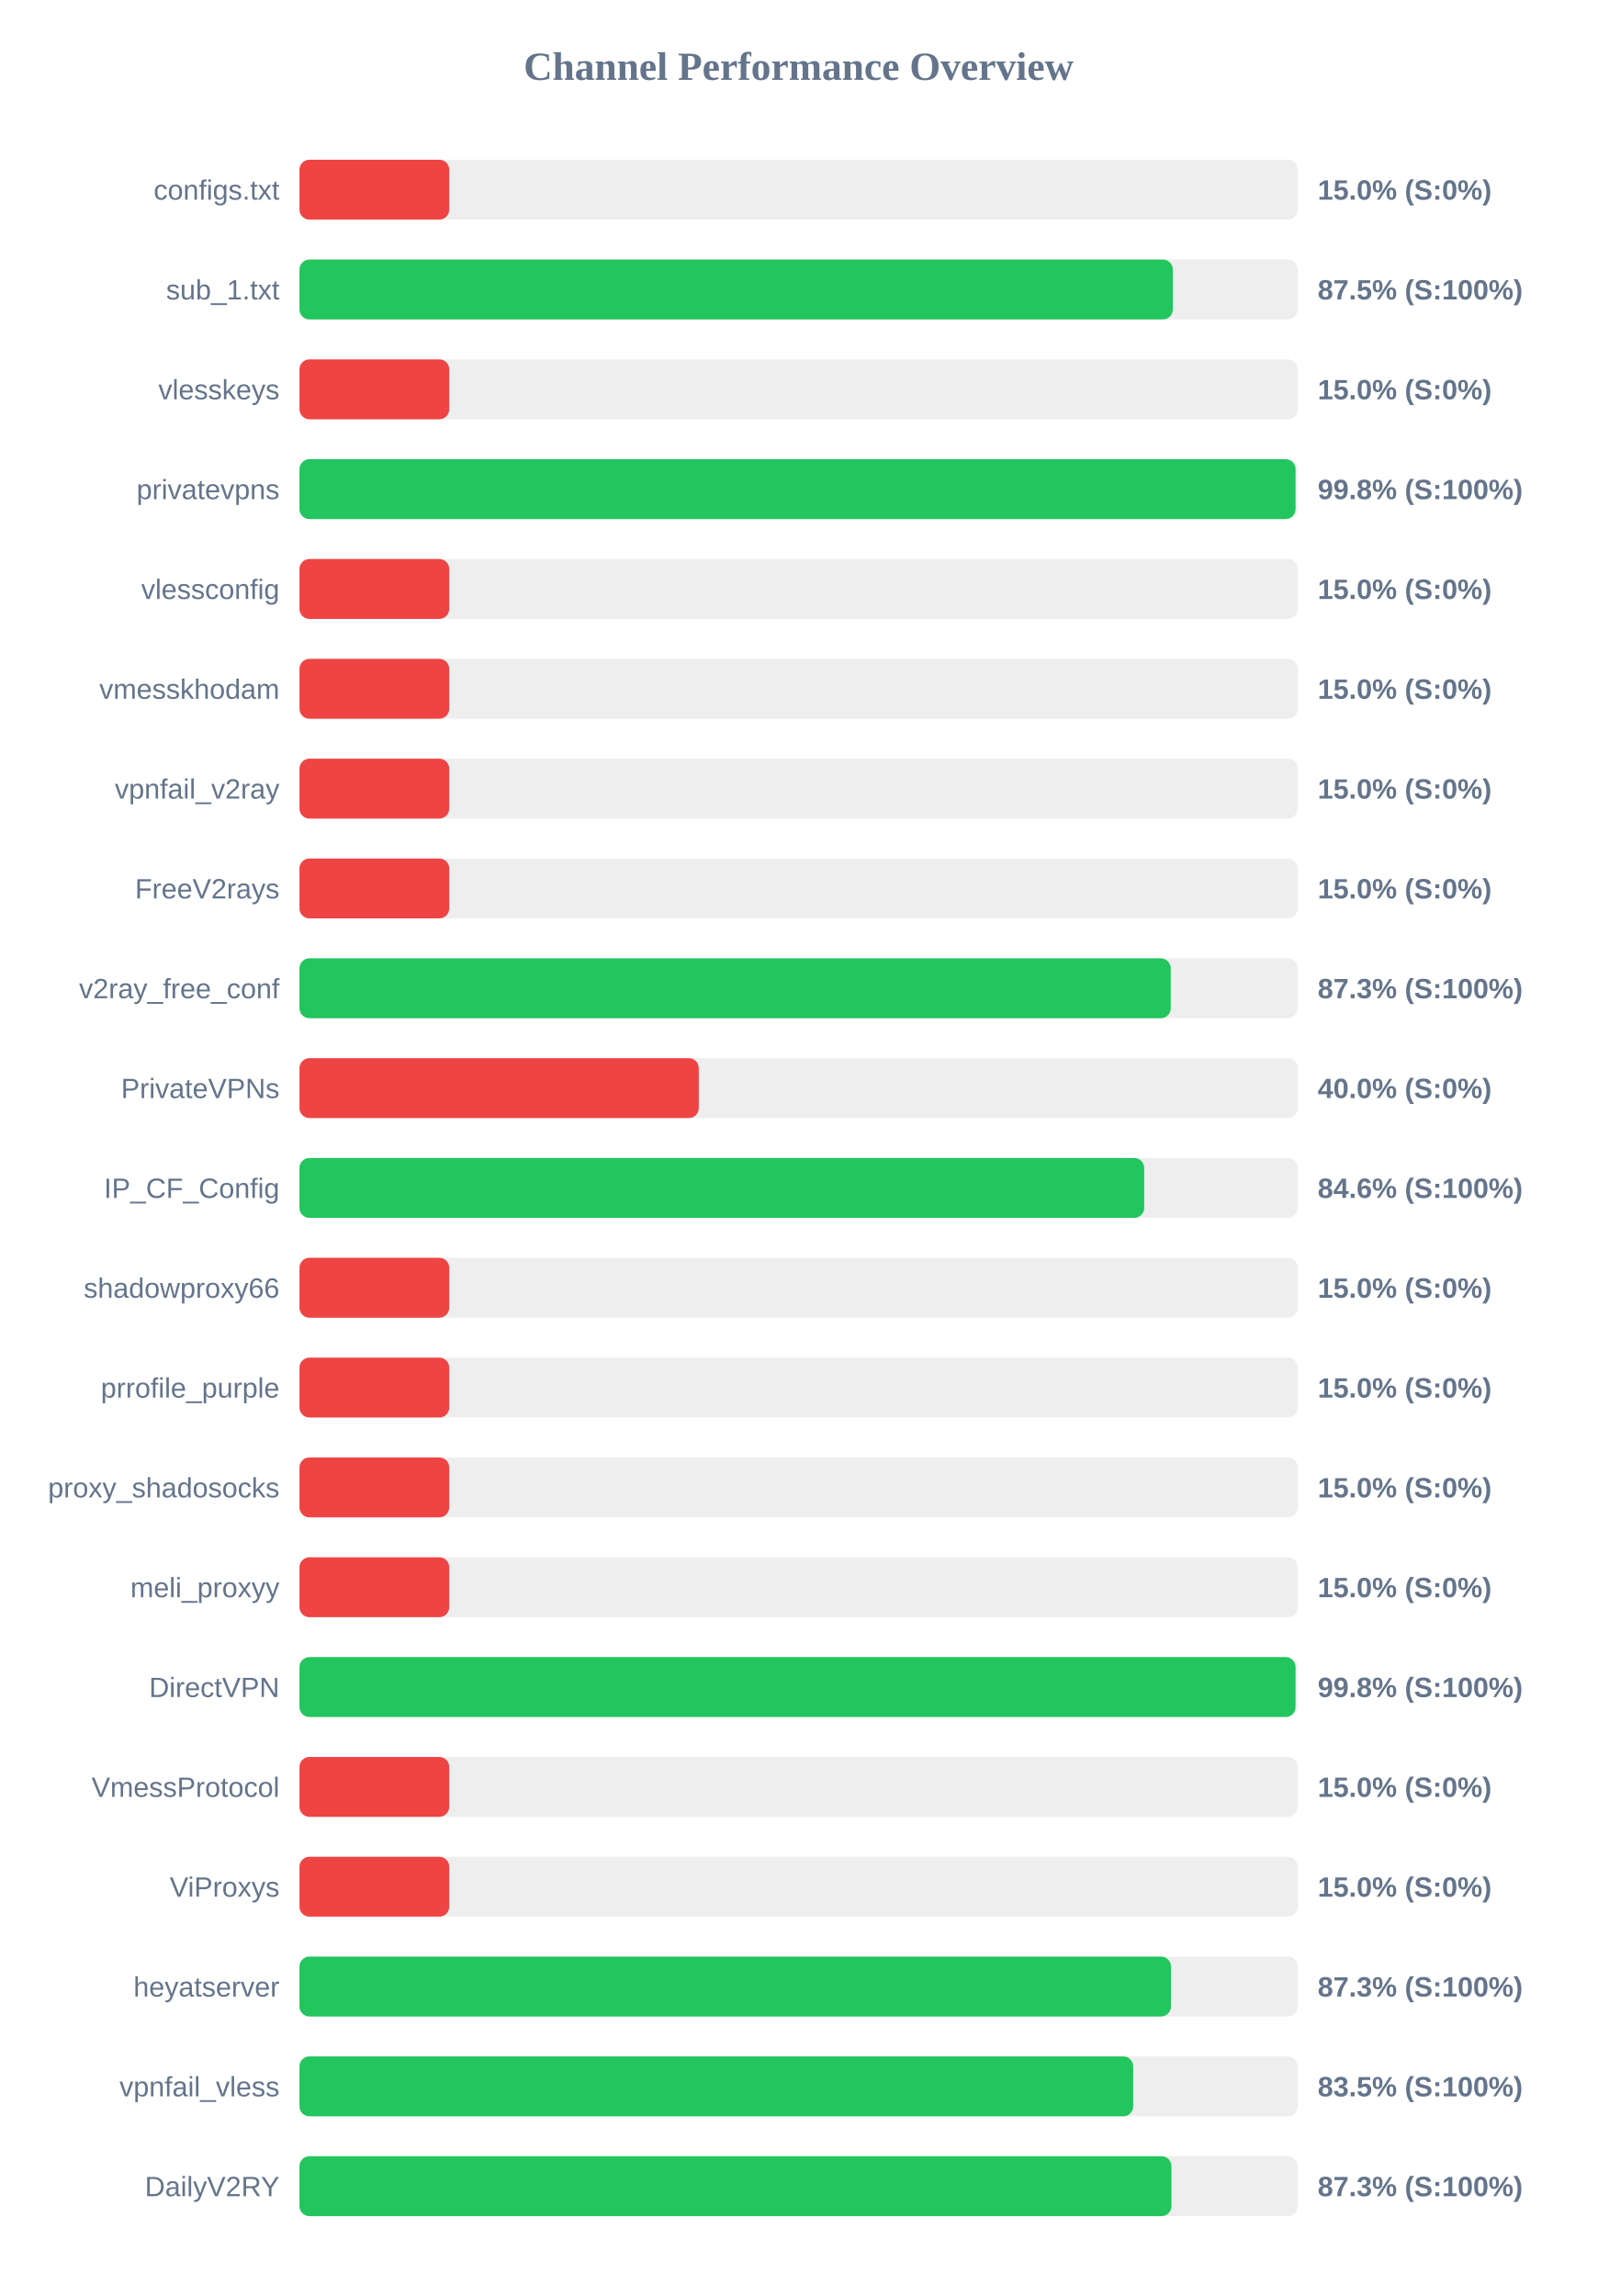
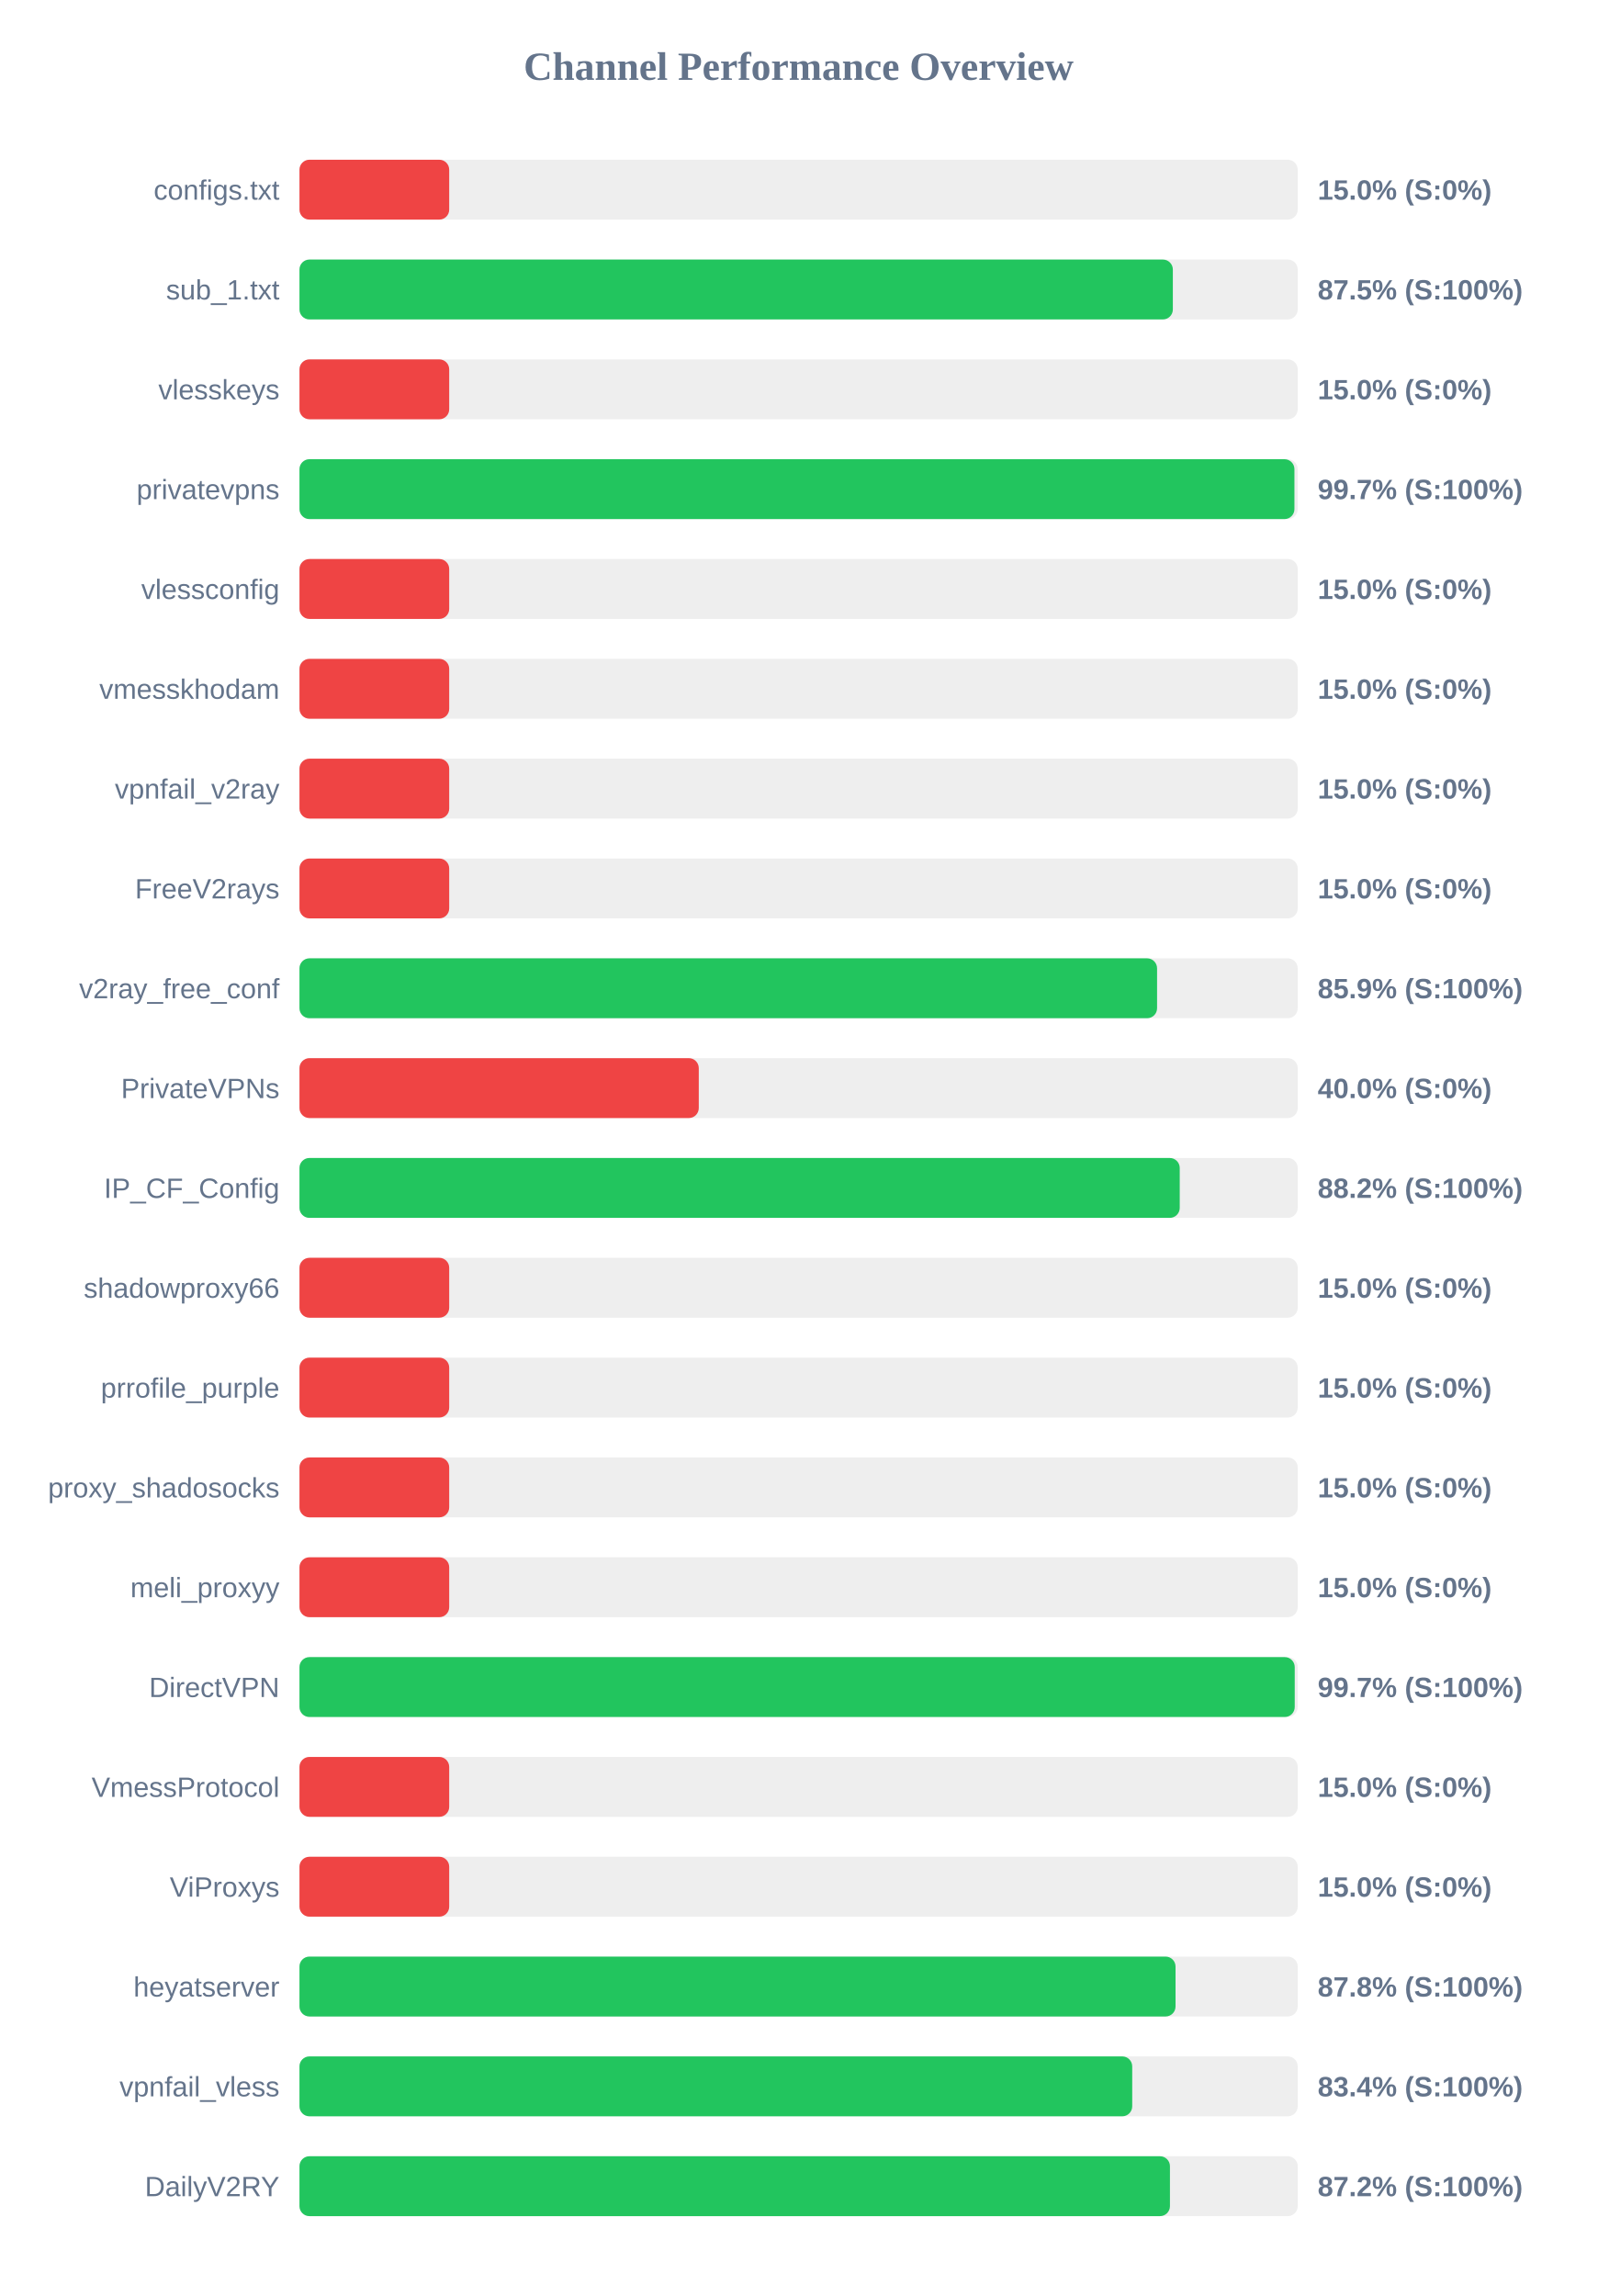
<svg xmlns="http://www.w3.org/2000/svg" width="800" height="1150" version="1.1">
  <style>
        .row { font: 14px Arial; fill: #64748b; }
        .score { font: bold 14px Arial; fill: #64748b; }
    </style>
  <text x="400" y="40" text-anchor="middle" font-size="20px" font-weight="bold" fill="#64748b">Channel Performance Overview</text>
  <rect x="150" y="80" width="500" height="30" fill="#eee" rx="5" />
  <rect x="150" y="80" width="75.0" height="30" fill="#ef4444" rx="5" />
  <text x="140" y="100" text-anchor="end" class="row">configs.txt</text>
  <text x="660" y="100" text-anchor="start" class="score">15.0% (S:0%)</text>
  <rect x="150" y="130" width="500" height="30" fill="#eee" rx="5" />
  <rect x="150" y="130" width="437.45" height="30" fill="#22c55e" rx="5" />
  <text x="140" y="150" text-anchor="end" class="row">sub_1.txt</text>
  <text x="660" y="150" text-anchor="start" class="score">87.5% (S:100%)</text>
  <rect x="150" y="180" width="500" height="30" fill="#eee" rx="5" />
  <rect x="150" y="180" width="75.0" height="30" fill="#ef4444" rx="5" />
  <text x="140" y="200" text-anchor="end" class="row">vlesskeys</text>
  <text x="660" y="200" text-anchor="start" class="score">15.0% (S:0%)</text>
  <rect x="150" y="230" width="500" height="30" fill="#eee" rx="5" />
-   <rect x="150" y="230" width="498.9" height="30" fill="#22c55e" rx="5" />
+   <rect x="150" y="230" width="498.35" height="30" fill="#22c55e" rx="5" />
  <text x="140" y="250" text-anchor="end" class="row">privatevpns</text>
-   <text x="660" y="250" text-anchor="start" class="score">99.8% (S:100%)</text>
+   <text x="660" y="250" text-anchor="start" class="score">99.7% (S:100%)</text>
  <rect x="150" y="280" width="500" height="30" fill="#eee" rx="5" />
  <rect x="150" y="280" width="75.0" height="30" fill="#ef4444" rx="5" />
  <text x="140" y="300" text-anchor="end" class="row">vlessconfig</text>
  <text x="660" y="300" text-anchor="start" class="score">15.0% (S:0%)</text>
  <rect x="150" y="330" width="500" height="30" fill="#eee" rx="5" />
  <rect x="150" y="330" width="75.0" height="30" fill="#ef4444" rx="5" />
  <text x="140" y="350" text-anchor="end" class="row">vmesskhodam</text>
  <text x="660" y="350" text-anchor="start" class="score">15.0% (S:0%)</text>
  <rect x="150" y="380" width="500" height="30" fill="#eee" rx="5" />
  <rect x="150" y="380" width="75.0" height="30" fill="#ef4444" rx="5" />
  <text x="140" y="400" text-anchor="end" class="row">vpnfail_v2ray</text>
  <text x="660" y="400" text-anchor="start" class="score">15.0% (S:0%)</text>
  <rect x="150" y="430" width="500" height="30" fill="#eee" rx="5" />
  <rect x="150" y="430" width="75.0" height="30" fill="#ef4444" rx="5" />
  <text x="140" y="450" text-anchor="end" class="row">FreeV2rays</text>
  <text x="660" y="450" text-anchor="start" class="score">15.0% (S:0%)</text>
  <rect x="150" y="480" width="500" height="30" fill="#eee" rx="5" />
-   <rect x="150" y="480" width="436.4" height="30" fill="#22c55e" rx="5" />
+   <rect x="150" y="480" width="429.55" height="30" fill="#22c55e" rx="5" />
  <text x="140" y="500" text-anchor="end" class="row">v2ray_free_conf</text>
-   <text x="660" y="500" text-anchor="start" class="score">87.3% (S:100%)</text>
+   <text x="660" y="500" text-anchor="start" class="score">85.9% (S:100%)</text>
  <rect x="150" y="530" width="500" height="30" fill="#eee" rx="5" />
  <rect x="150" y="530" width="200.0" height="30" fill="#ef4444" rx="5" />
  <text x="140" y="550" text-anchor="end" class="row">PrivateVPNs</text>
  <text x="660" y="550" text-anchor="start" class="score">40.0% (S:0%)</text>
  <rect x="150" y="580" width="500" height="30" fill="#eee" rx="5" />
-   <rect x="150" y="580" width="423.1" height="30" fill="#22c55e" rx="5" />
+   <rect x="150" y="580" width="440.9" height="30" fill="#22c55e" rx="5" />
  <text x="140" y="600" text-anchor="end" class="row">IP_CF_Config</text>
-   <text x="660" y="600" text-anchor="start" class="score">84.6% (S:100%)</text>
+   <text x="660" y="600" text-anchor="start" class="score">88.2% (S:100%)</text>
  <rect x="150" y="630" width="500" height="30" fill="#eee" rx="5" />
  <rect x="150" y="630" width="75.0" height="30" fill="#ef4444" rx="5" />
  <text x="140" y="650" text-anchor="end" class="row">shadowproxy66</text>
  <text x="660" y="650" text-anchor="start" class="score">15.0% (S:0%)</text>
  <rect x="150" y="680" width="500" height="30" fill="#eee" rx="5" />
  <rect x="150" y="680" width="75.0" height="30" fill="#ef4444" rx="5" />
  <text x="140" y="700" text-anchor="end" class="row">prrofile_purple</text>
  <text x="660" y="700" text-anchor="start" class="score">15.0% (S:0%)</text>
  <rect x="150" y="730" width="500" height="30" fill="#eee" rx="5" />
  <rect x="150" y="730" width="75.0" height="30" fill="#ef4444" rx="5" />
  <text x="140" y="750" text-anchor="end" class="row">proxy_shadosocks</text>
  <text x="660" y="750" text-anchor="start" class="score">15.0% (S:0%)</text>
  <rect x="150" y="780" width="500" height="30" fill="#eee" rx="5" />
  <rect x="150" y="780" width="75.0" height="30" fill="#ef4444" rx="5" />
  <text x="140" y="800" text-anchor="end" class="row">meli_proxyy</text>
  <text x="660" y="800" text-anchor="start" class="score">15.0% (S:0%)</text>
  <rect x="150" y="830" width="500" height="30" fill="#eee" rx="5" />
-   <rect x="150" y="830" width="498.9" height="30" fill="#22c55e" rx="5" />
+   <rect x="150" y="830" width="498.5" height="30" fill="#22c55e" rx="5" />
  <text x="140" y="850" text-anchor="end" class="row">DirectVPN</text>
-   <text x="660" y="850" text-anchor="start" class="score">99.8% (S:100%)</text>
+   <text x="660" y="850" text-anchor="start" class="score">99.7% (S:100%)</text>
  <rect x="150" y="880" width="500" height="30" fill="#eee" rx="5" />
  <rect x="150" y="880" width="75.0" height="30" fill="#ef4444" rx="5" />
  <text x="140" y="900" text-anchor="end" class="row">VmessProtocol</text>
  <text x="660" y="900" text-anchor="start" class="score">15.0% (S:0%)</text>
  <rect x="150" y="930" width="500" height="30" fill="#eee" rx="5" />
  <rect x="150" y="930" width="75.0" height="30" fill="#ef4444" rx="5" />
  <text x="140" y="950" text-anchor="end" class="row">ViProxys</text>
  <text x="660" y="950" text-anchor="start" class="score">15.0% (S:0%)</text>
  <rect x="150" y="980" width="500" height="30" fill="#eee" rx="5" />
-   <rect x="150" y="980" width="436.5" height="30" fill="#22c55e" rx="5" />
+   <rect x="150" y="980" width="438.8" height="30" fill="#22c55e" rx="5" />
  <text x="140" y="1000" text-anchor="end" class="row">heyatserver</text>
-   <text x="660" y="1000" text-anchor="start" class="score">87.3% (S:100%)</text>
+   <text x="660" y="1000" text-anchor="start" class="score">87.8% (S:100%)</text>
  <rect x="150" y="1030" width="500" height="30" fill="#eee" rx="5" />
-   <rect x="150" y="1030" width="417.6" height="30" fill="#22c55e" rx="5" />
+   <rect x="150" y="1030" width="417.1" height="30" fill="#22c55e" rx="5" />
  <text x="140" y="1050" text-anchor="end" class="row">vpnfail_vless</text>
-   <text x="660" y="1050" text-anchor="start" class="score">83.5% (S:100%)</text>
+   <text x="660" y="1050" text-anchor="start" class="score">83.4% (S:100%)</text>
  <rect x="150" y="1080" width="500" height="30" fill="#eee" rx="5" />
-   <rect x="150" y="1080" width="436.75" height="30" fill="#22c55e" rx="5" />
+   <rect x="150" y="1080" width="436.0" height="30" fill="#22c55e" rx="5" />
  <text x="140" y="1100" text-anchor="end" class="row">DailyV2RY</text>
-   <text x="660" y="1100" text-anchor="start" class="score">87.3% (S:100%)</text>
+   <text x="660" y="1100" text-anchor="start" class="score">87.2% (S:100%)</text>
</svg>
